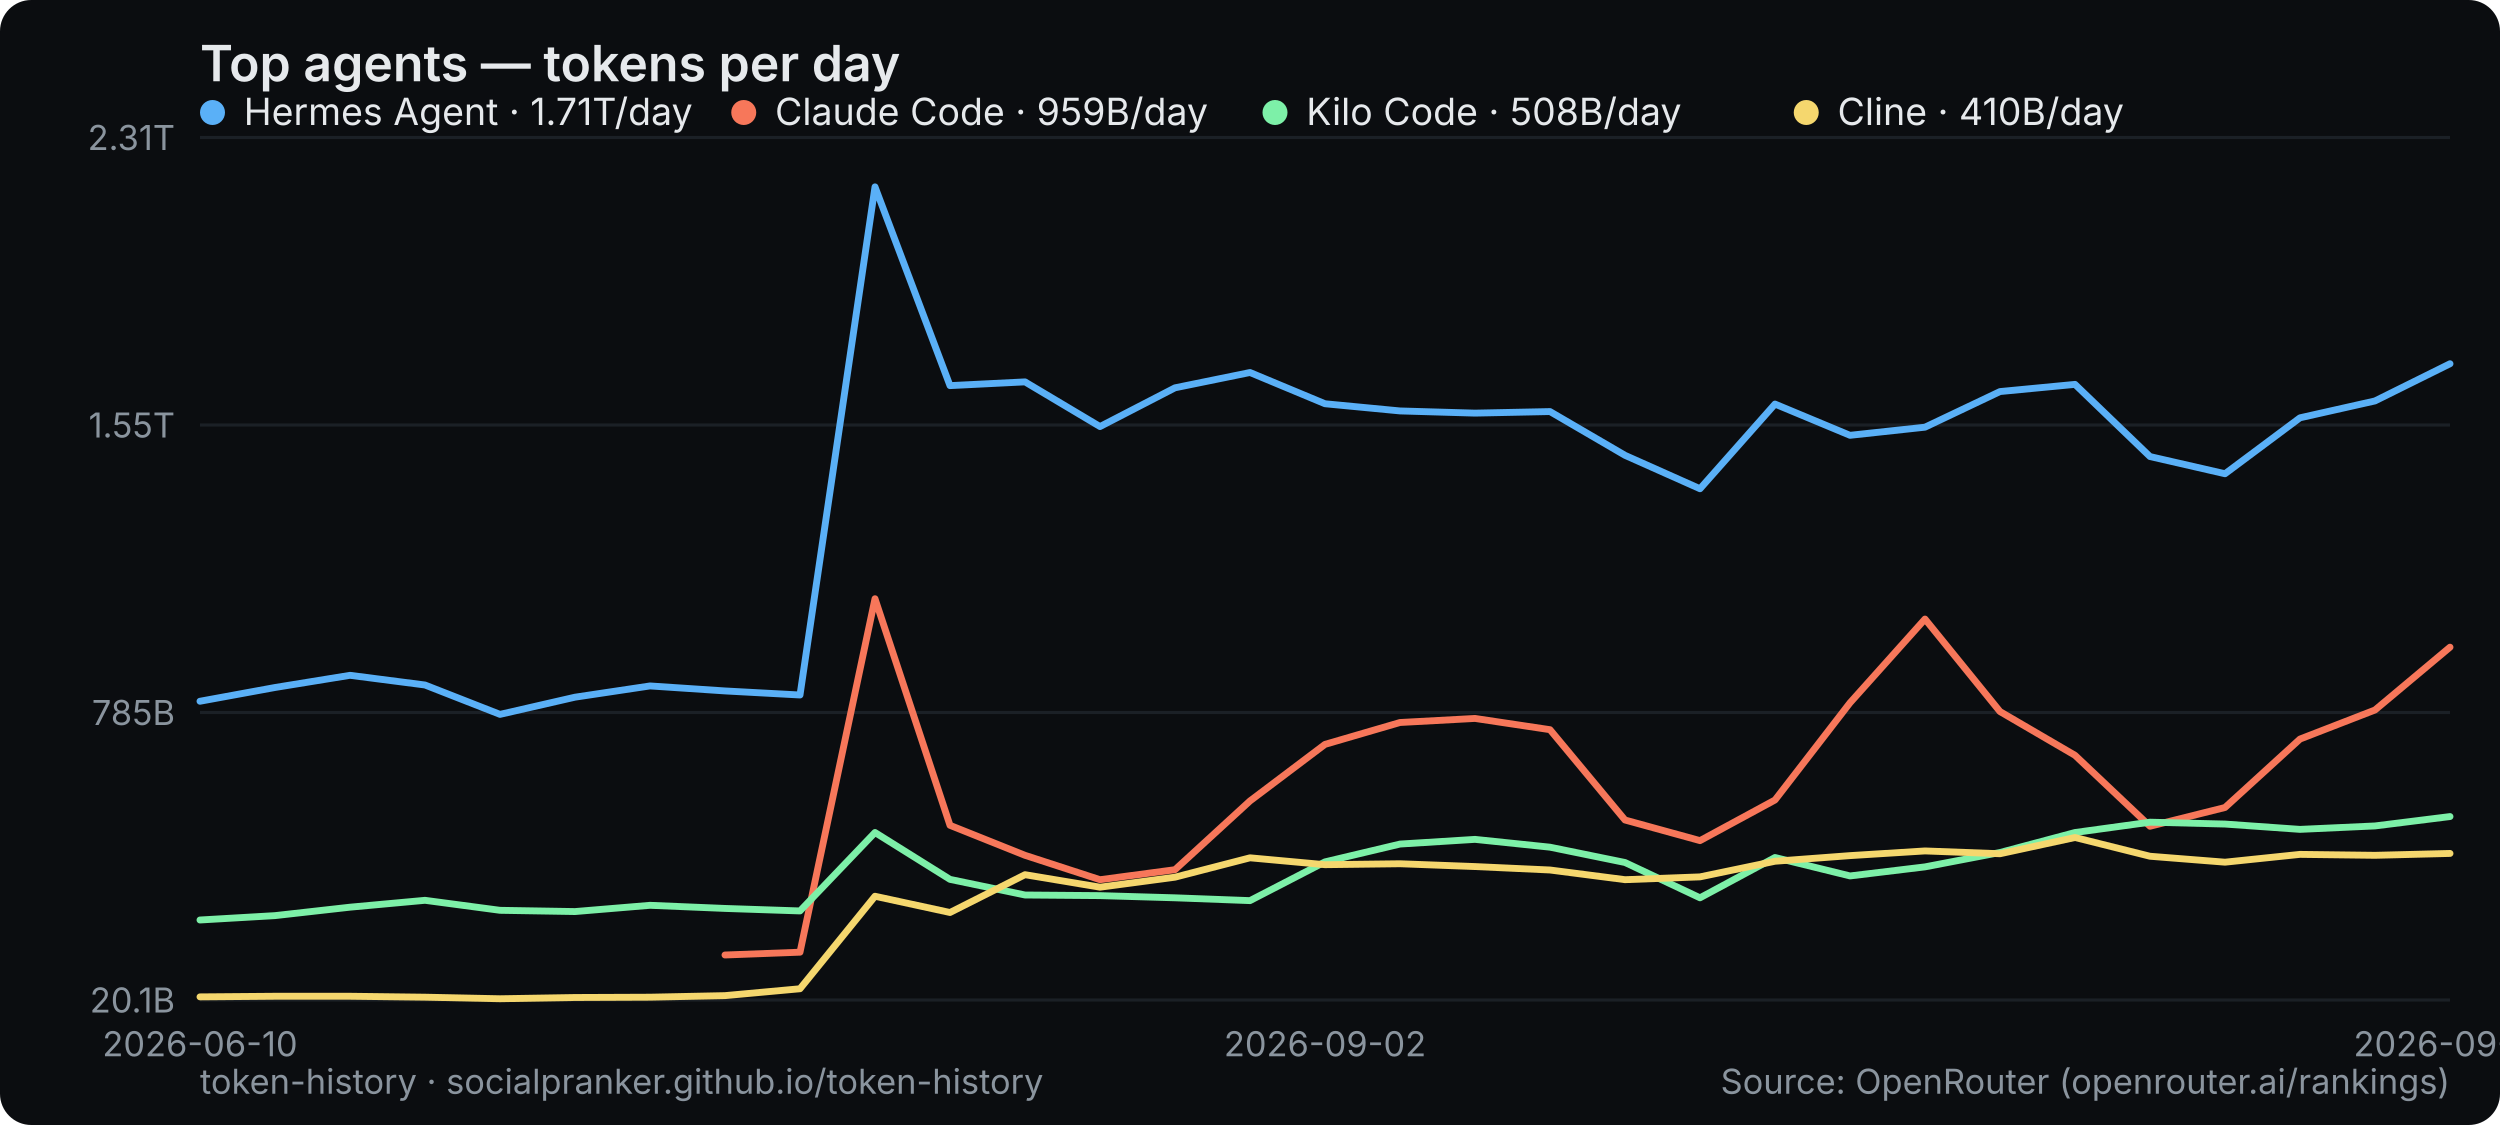
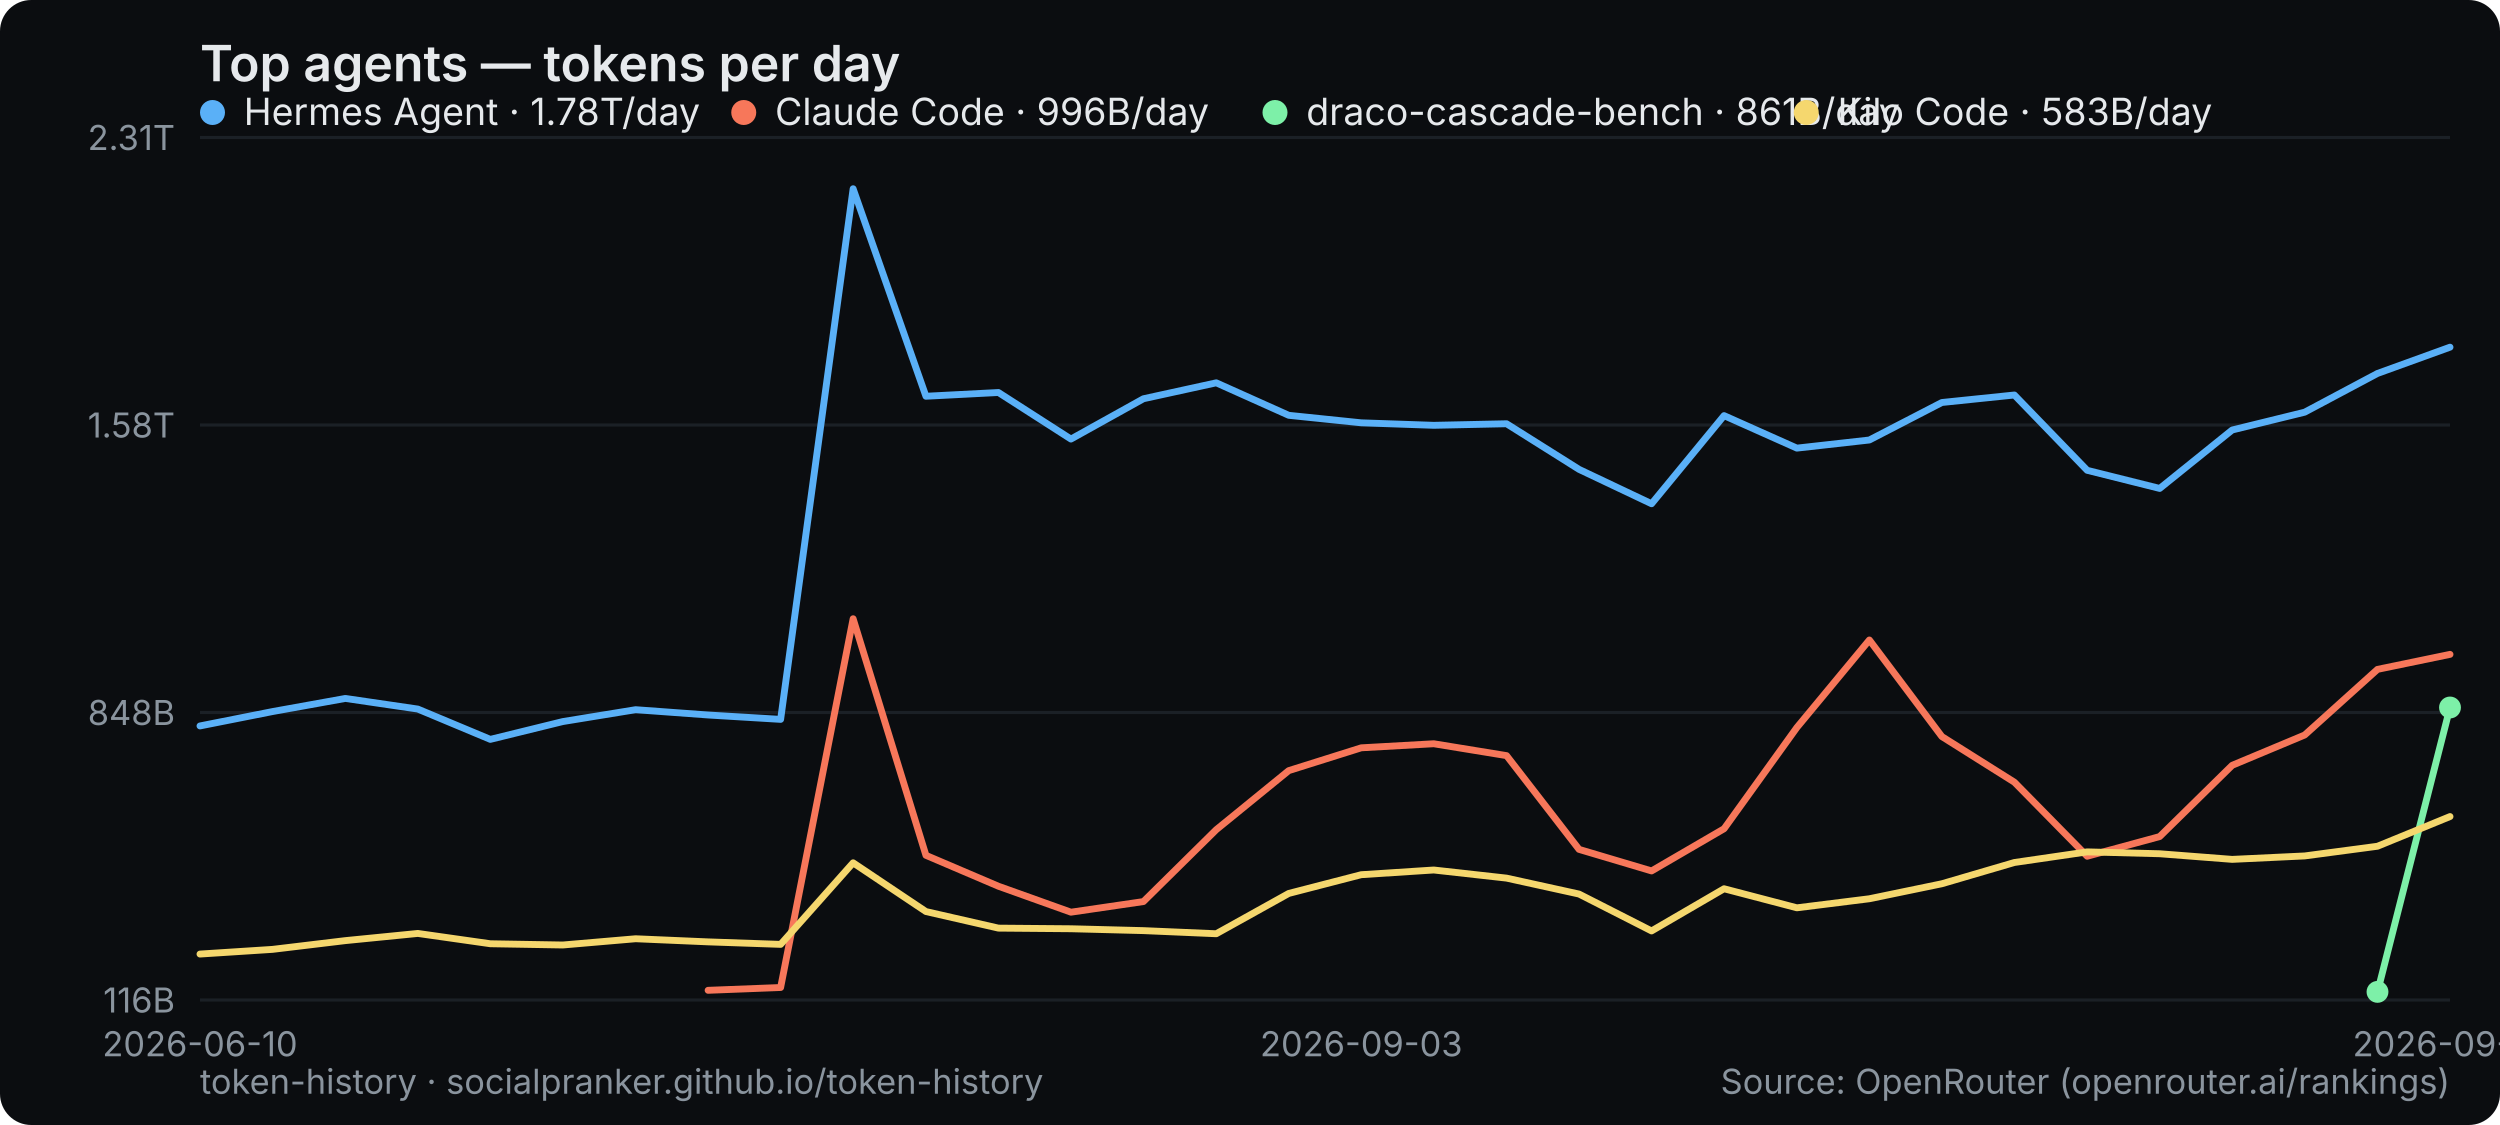
<svg xmlns="http://www.w3.org/2000/svg" width="800" height="360" viewBox="0 0 800 360" role="img" aria-label="Top agents — tokens per day">
  <rect width="800" height="360" rx="10" fill="#0b0d10" />
  <text x="64" y="26" font-family="system-ui,-apple-system,Segoe UI,sans-serif" font-size="16" font-weight="600" fill="#e6e9ec">Top agents — tokens per day</text>
  <line x1="64" y1="320" x2="784" y2="320" stroke="#1b2026" stroke-width="1" />
-   <text x="56" y="324" text-anchor="end" font-family="system-ui,-apple-system,Segoe UI,sans-serif" font-size="11" fill="#8a949e">20.1B</text>
+   <text x="56" y="324" text-anchor="end" font-family="system-ui,-apple-system,Segoe UI,sans-serif" font-size="11" fill="#8a949e">116B</text>
  <line x1="64" y1="228" x2="784" y2="228" stroke="#1b2026" stroke-width="1" />
-   <text x="56" y="232" text-anchor="end" font-family="system-ui,-apple-system,Segoe UI,sans-serif" font-size="11" fill="#8a949e">785B</text>
+   <text x="56" y="232" text-anchor="end" font-family="system-ui,-apple-system,Segoe UI,sans-serif" font-size="11" fill="#8a949e">848B</text>
  <line x1="64" y1="136" x2="784" y2="136" stroke="#1b2026" stroke-width="1" />
-   <text x="56" y="140" text-anchor="end" font-family="system-ui,-apple-system,Segoe UI,sans-serif" font-size="11" fill="#8a949e">1.55T</text>
+   <text x="56" y="140" text-anchor="end" font-family="system-ui,-apple-system,Segoe UI,sans-serif" font-size="11" fill="#8a949e">1.58T</text>
  <line x1="64" y1="44" x2="784" y2="44" stroke="#1b2026" stroke-width="1" />
  <text x="56" y="48" text-anchor="end" font-family="system-ui,-apple-system,Segoe UI,sans-serif" font-size="11" fill="#8a949e">2.31T</text>
  <text x="64" y="338" text-anchor="middle" font-family="system-ui,-apple-system,Segoe UI,sans-serif" font-size="11" fill="#8a949e">2026-06-10</text>
-   <text x="424" y="338" text-anchor="middle" font-family="system-ui,-apple-system,Segoe UI,sans-serif" font-size="11" fill="#8a949e">2026-09-02</text>
-   <text x="784" y="338" text-anchor="middle" font-family="system-ui,-apple-system,Segoe UI,sans-serif" font-size="11" fill="#8a949e">2026-09-17</text>
-   <polyline points="64.0,224.4 88.0,220.0 112.0,216.1 136.0,219.2 160.0,228.6 184.0,223.1 208.0,219.5 232.0,221.1 256.0,222.4 280.0,59.8 304.0,123.4 328.0,122.2 352.0,136.5 376.0,124.1 400.0,119.2 424.0,129.2 448.0,131.5 472.0,132.2 496.0,131.7 520.0,145.7 544.0,156.4 568.0,129.3 592.0,139.3 616.0,136.7 640.0,125.3 664.0,123.0 688.0,146.1 712.0,151.6 736.0,133.7 760.0,128.3 784.0,116.4" fill="none" stroke="#5ab0f7" stroke-width="2.2" stroke-linejoin="round" stroke-linecap="round" />
+   <text x="435.613" y="338" text-anchor="middle" font-family="system-ui,-apple-system,Segoe UI,sans-serif" font-size="11" fill="#8a949e">2026-09-03</text>
+   <text x="784" y="338" text-anchor="middle" font-family="system-ui,-apple-system,Segoe UI,sans-serif" font-size="11" fill="#8a949e">2026-09-18</text>
+   <polyline points="64.0,232.3 87.2,227.7 110.5,223.5 133.7,226.9 156.9,236.6 180.1,230.9 203.4,227.1 226.6,228.8 249.8,230.2 273.0,60.4 296.3,126.8 319.5,125.6 342.7,140.5 365.9,127.6 389.2,122.5 412.4,132.9 435.6,135.3 458.8,136.1 482.1,135.6 505.3,150.2 528.5,161.2 551.7,133.0 575.0,143.4 598.2,140.8 621.4,128.8 644.6,126.4 667.9,150.5 691.1,156.3 714.3,137.6 737.5,131.9 760.8,119.5 784.0,111.1" fill="none" stroke="#5ab0f7" stroke-width="2.2" stroke-linejoin="round" stroke-linecap="round" />
  <g font-family="system-ui,-apple-system,Segoe UI,sans-serif" font-size="12">
    <circle cx="68" cy="36" r="4" fill="#5ab0f7" />
-     <text x="78" y="40" fill="#e6e9ec">Hermes Agent · 1.71T/day</text>
+     <text x="78" y="40" fill="#e6e9ec">Hermes Agent · 1.78T/day</text>
  </g>
-   <polyline points="232.0,305.6 256.0,304.7 280.0,191.6 304.0,264.1 328.0,273.7 352.0,281.5 376.0,278.3 400.0,256.3 424.0,238.2 448.0,231.2 472.0,229.9 496.0,233.5 520.0,262.4 544.0,269.0 568.0,256.0 592.0,224.9 616.0,198.1 640.0,227.7 664.0,241.7 688.0,264.4 712.0,258.4 736.0,236.5 760.0,227.2 784.0,207.1" fill="none" stroke="#f7775a" stroke-width="2.2" stroke-linejoin="round" stroke-linecap="round" />
+   <polyline points="226.6,316.9 249.8,316.0 273.0,198.0 296.3,273.7 319.5,283.6 342.7,291.9 365.9,288.5 389.2,265.5 412.4,246.6 435.6,239.3 458.8,238.0 482.1,241.8 505.3,271.8 528.5,278.7 551.7,265.2 575.0,232.8 598.2,204.8 621.4,235.7 644.6,250.3 667.9,274.0 691.1,267.7 714.3,244.9 737.5,235.2 760.8,214.2 784.0,209.4" fill="none" stroke="#f7775a" stroke-width="2.2" stroke-linejoin="round" stroke-linecap="round" />
  <g font-family="system-ui,-apple-system,Segoe UI,sans-serif" font-size="12">
    <circle cx="238" cy="36" r="4" fill="#f7775a" />
-     <text x="248" y="40" fill="#e6e9ec">Claude Code · 959B/day</text>
+     <text x="248" y="40" fill="#e6e9ec">Claude Code · 996B/day</text>
  </g>
-   <polyline points="64.0,294.4 88.0,293.0 112.0,290.3 136.0,288.1 160.0,291.3 184.0,291.7 208.0,289.7 232.0,290.7 256.0,291.5 280.0,266.4 304.0,281.4 328.0,286.4 352.0,286.6 376.0,287.3 400.0,288.2 424.0,275.8 448.0,270.1 472.0,268.6 496.0,271.1 520.0,276.0 544.0,287.3 568.0,274.4 592.0,280.3 616.0,277.4 640.0,272.8 664.0,266.4 688.0,263.1 712.0,263.7 736.0,265.4 760.0,264.3 784.0,261.3" fill="none" stroke="#7df0a8" stroke-width="2.2" stroke-linejoin="round" stroke-linecap="round" />
+   <polyline points="760.8,317.4 784.0,226.4" fill="none" stroke="#7df0a8" stroke-width="2.2" stroke-linejoin="round" stroke-linecap="round" />
+   <circle cx="760.8" cy="317.4" r="3.5" fill="#7df0a8" />
+   <circle cx="784.0" cy="226.4" r="3.5" fill="#7df0a8" />
  <g font-family="system-ui,-apple-system,Segoe UI,sans-serif" font-size="12">
    <circle cx="408" cy="36" r="4" fill="#7df0a8" />
-     <text x="418" y="40" fill="#e6e9ec">Kilo Code · 508B/day</text>
+     <text x="418" y="40" fill="#e6e9ec">draco-cascade-bench · 861B/day</text>
  </g>
-   <polyline points="64.0,319.0 88.0,318.8 112.0,318.8 136.0,319.1 160.0,319.6 184.0,319.2 208.0,319.1 232.0,318.6 256.0,316.4 280.0,286.8 304.0,292.0 328.0,279.9 352.0,283.9 376.0,280.7 400.0,274.5 424.0,276.7 448.0,276.4 472.0,277.3 496.0,278.4 520.0,281.5 544.0,280.6 568.0,275.6 592.0,273.8 616.0,272.3 640.0,273.2 664.0,268.0 688.0,274.0 712.0,275.9 736.0,273.4 760.0,273.7 784.0,273.1" fill="none" stroke="#f5d76e" stroke-width="2.2" stroke-linejoin="round" stroke-linecap="round" />
+   <polyline points="64.0,305.3 87.2,303.8 110.5,301.0 133.7,298.7 156.9,302.0 180.1,302.4 203.4,300.4 226.6,301.4 249.8,302.2 273.0,276.1 296.3,291.7 319.5,297.0 342.7,297.2 365.9,297.8 389.2,298.8 412.4,285.9 435.6,279.9 458.8,278.4 482.1,281.0 505.3,286.1 528.5,297.9 551.7,284.4 575.0,290.5 598.2,287.6 621.4,282.8 644.6,276.0 667.9,272.6 691.1,273.2 714.3,275.0 737.5,273.9 760.8,270.8 784.0,261.3" fill="none" stroke="#f5d76e" stroke-width="2.2" stroke-linejoin="round" stroke-linecap="round" />
  <g font-family="system-ui,-apple-system,Segoe UI,sans-serif" font-size="12">
    <circle cx="578" cy="36" r="4" fill="#f5d76e" />
-     <text x="588" y="40" fill="#e6e9ec">Cline · 410B/day</text>
+     <text x="588" y="40" fill="#e6e9ec">Kilo Code · 583B/day</text>
  </g>
  <text x="64" y="350" font-family="system-ui,-apple-system,Segoe UI,sans-serif" font-size="11" fill="#8a949e">token-history · socialpranker.github.io/token-history</text>
  <text x="784" y="350" text-anchor="end" font-family="system-ui,-apple-system,Segoe UI,sans-serif" font-size="11" fill="#8a949e">Source: OpenRouter (openrouter.ai/rankings)</text>
</svg>
